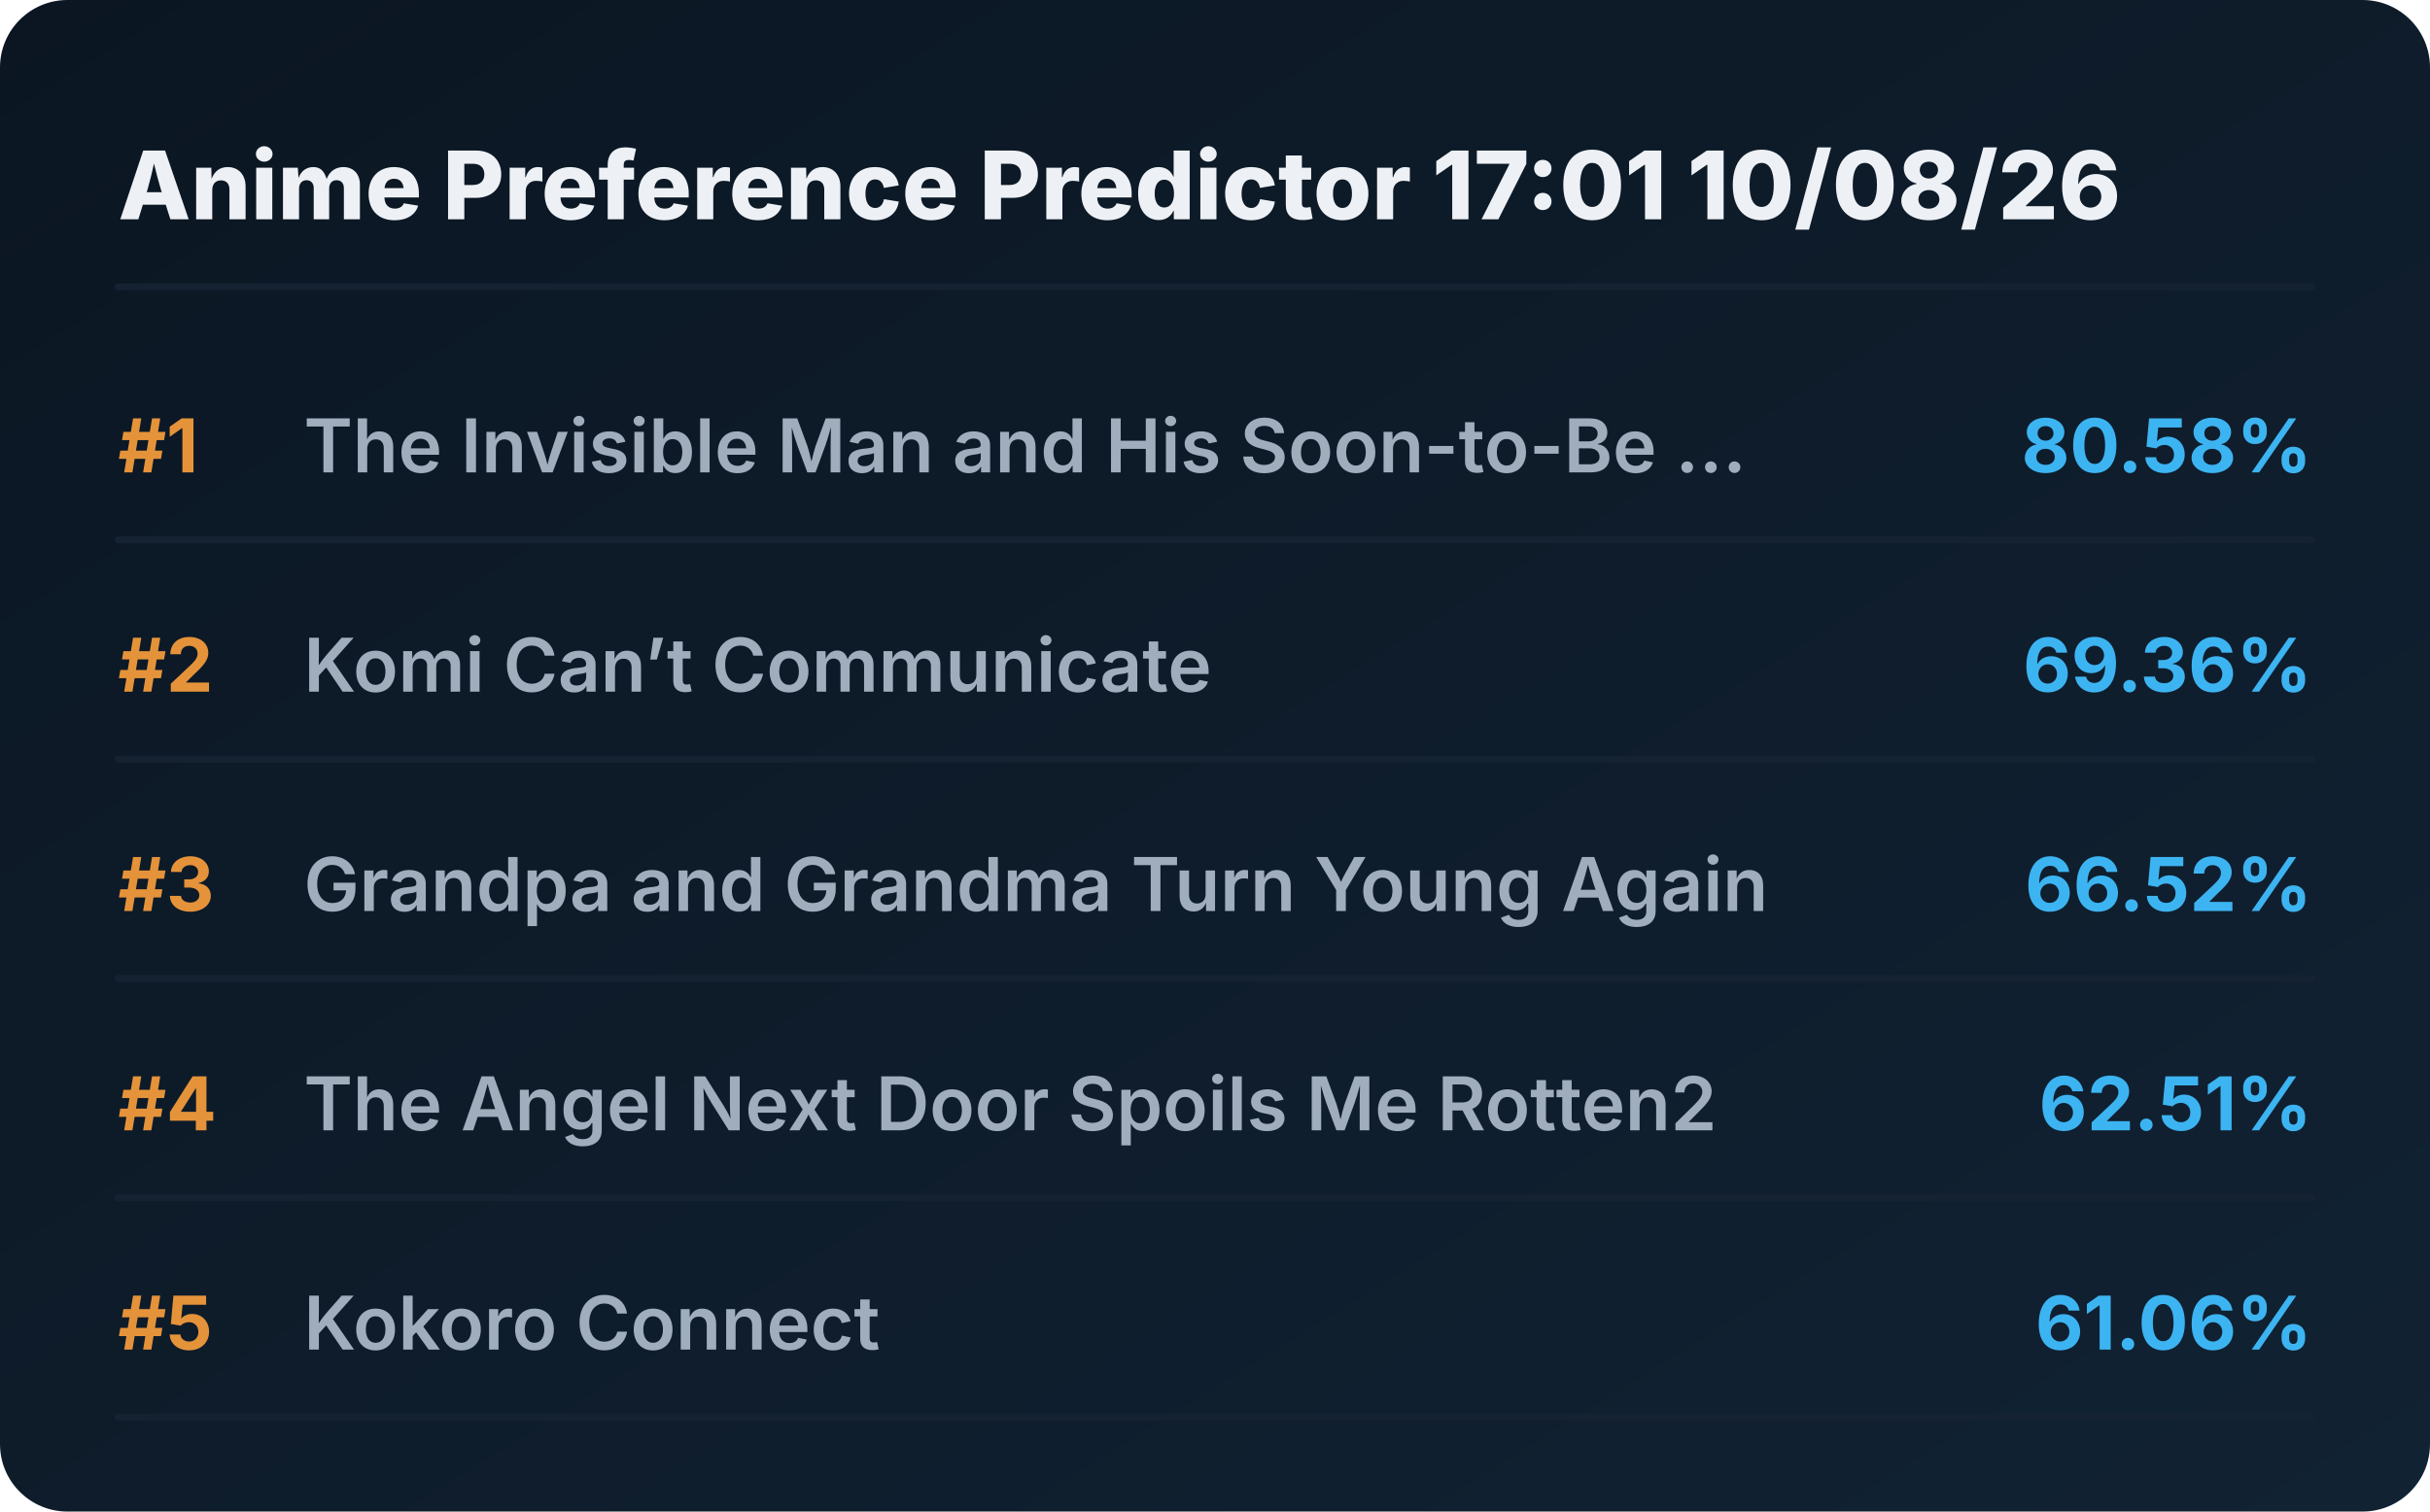
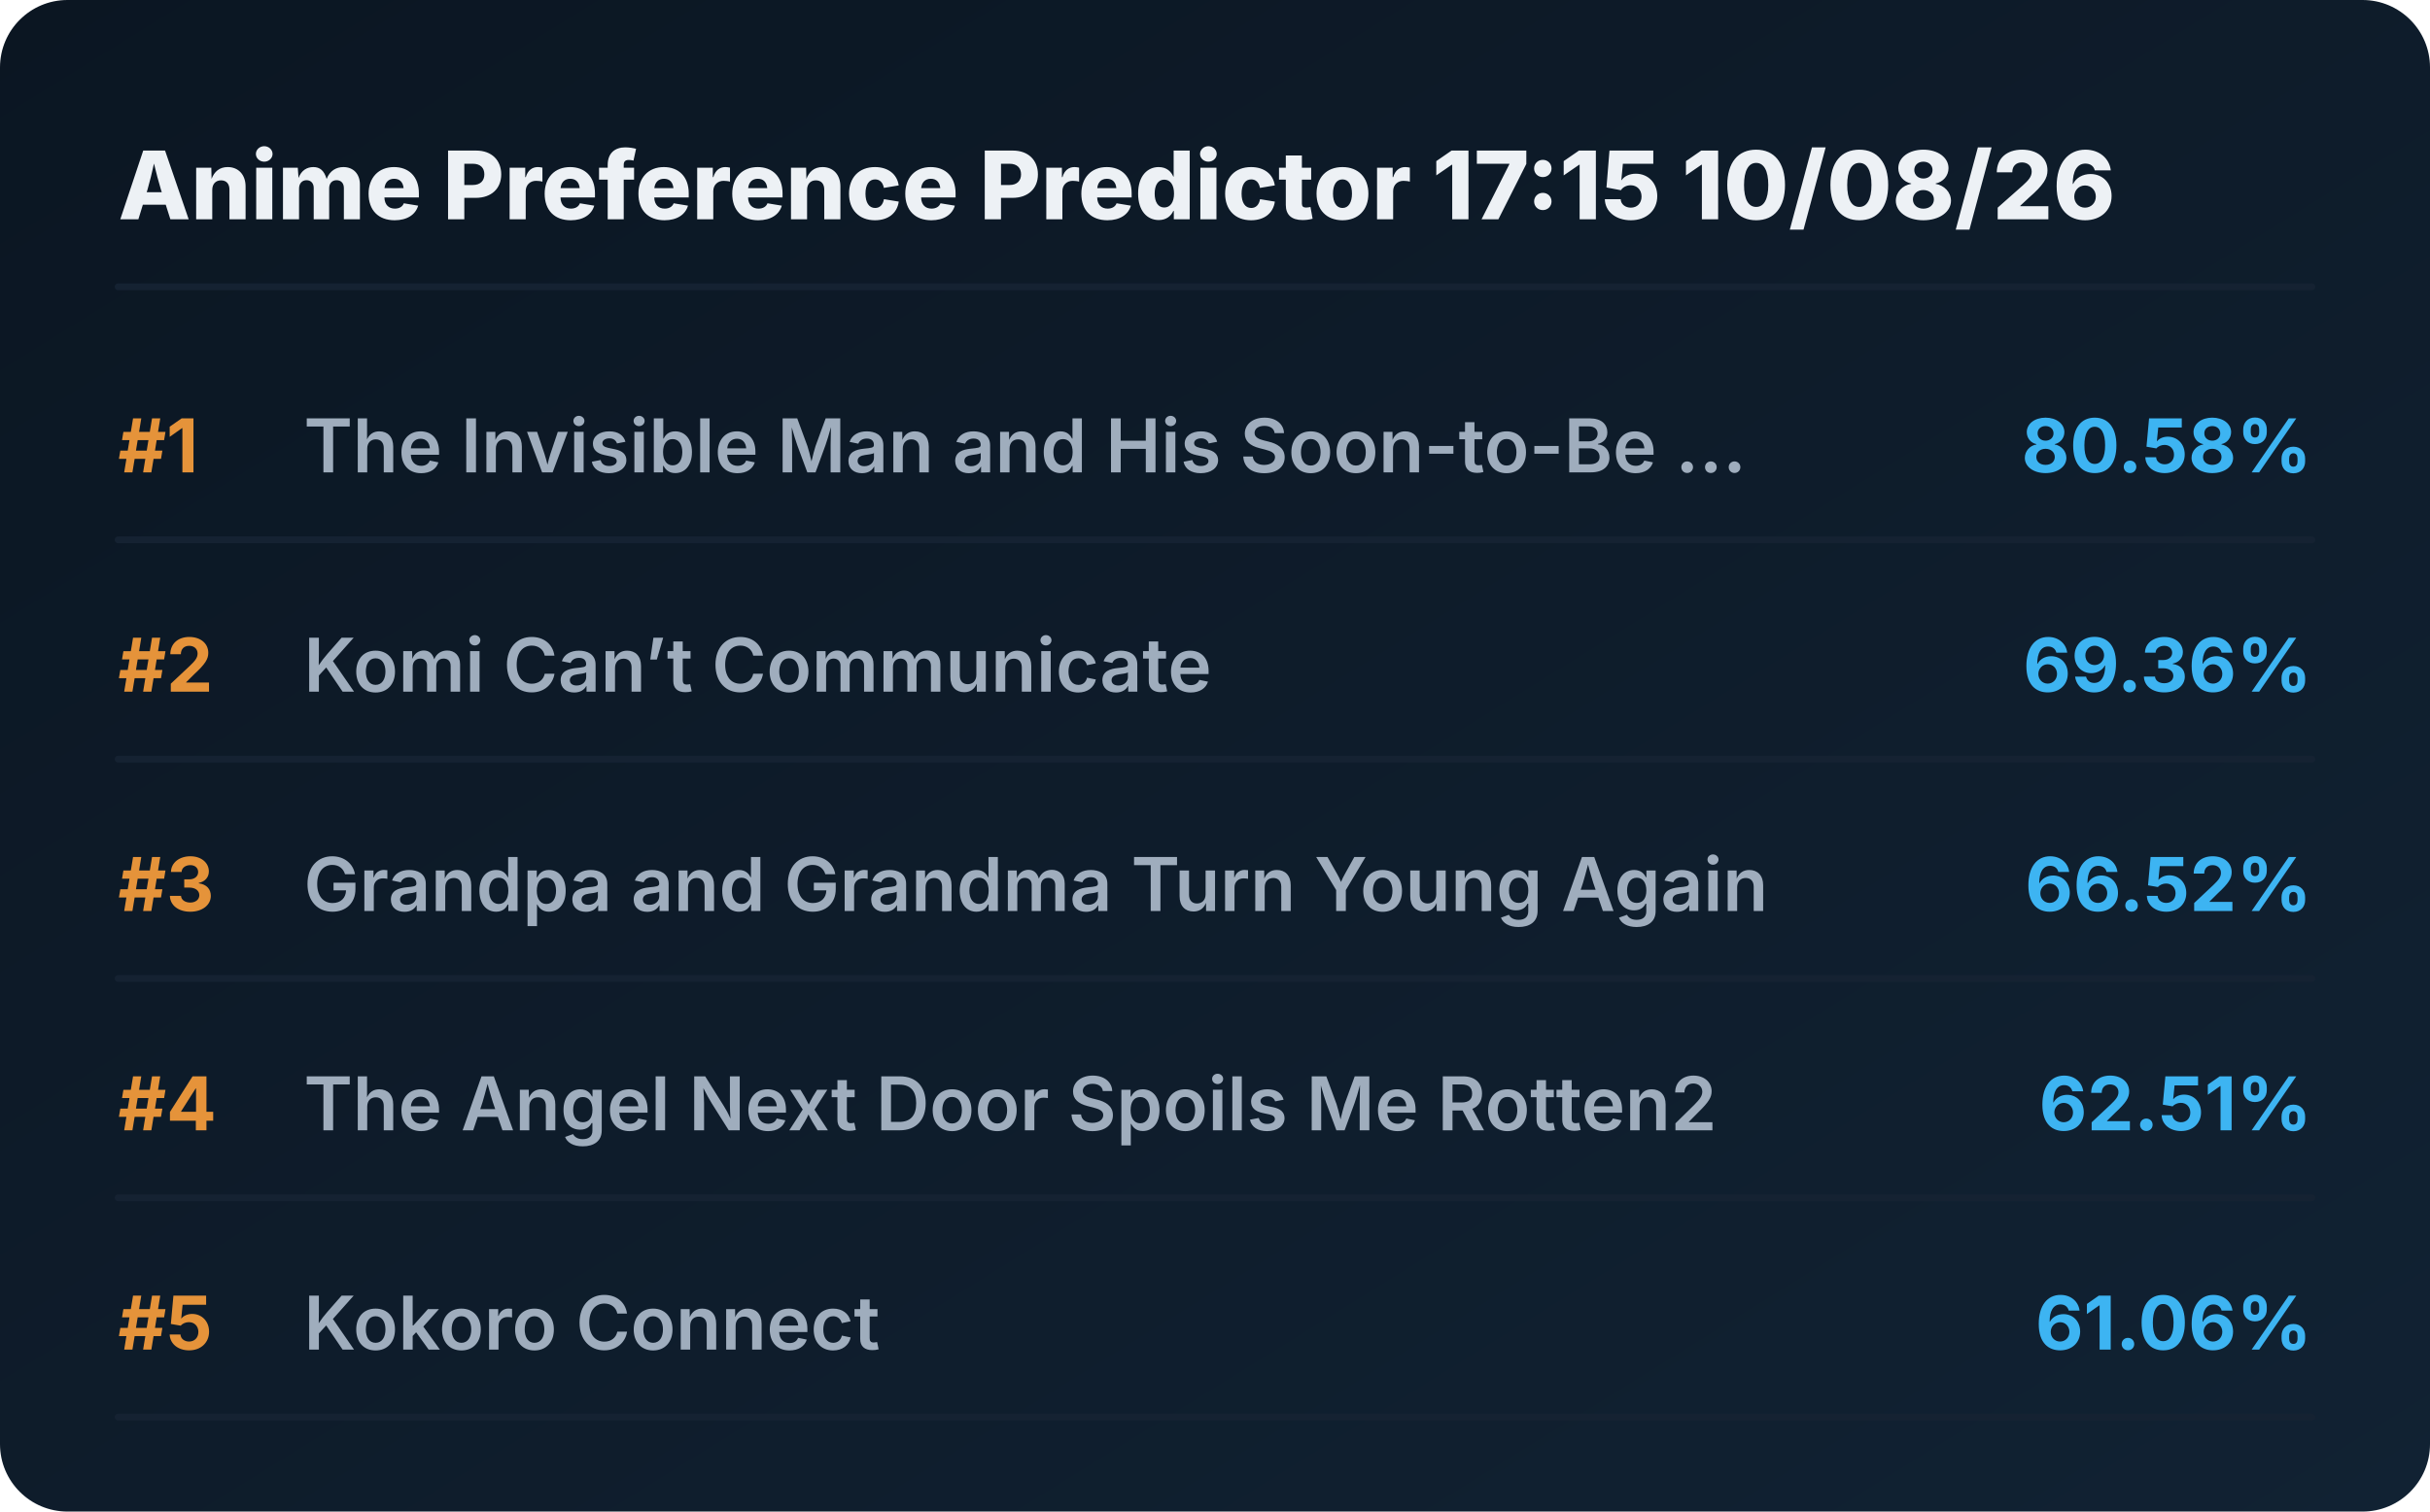
<svg xmlns="http://www.w3.org/2000/svg" viewBox="0 0 720 448" preserveAspectRatio="xMidYMid meet" style="width: 100%; height: auto; max-width: 720px;">
  <defs>
    <linearGradient id="boxGrad" x1="0%" y1="0%" x2="100%" y2="100%">
      <stop offset="0%" stop-color="#0b1622" />
      <stop offset="100%" stop-color="#112233" />
    </linearGradient>
    <clipPath id="titleClip">
      <rect x="90" y="0" width="510" height="100%" />
    </clipPath>
  </defs>
  <style>
    .bg { fill: url(#boxGrad); rx: 20px; }
    .header { font-family: 'Overpass', 'Inter', system-ui, sans-serif; font-weight: 800; font-size: 28px; fill: #edf1f5; }
    .rank { font-family: 'Overpass', 'Inter', system-ui, sans-serif; font-weight: 700; font-size: 22px; fill: #e5933a; }
    .title { font-family: 'Overpass', 'Inter', system-ui, sans-serif; font-weight: 600; font-size: 22px; fill: #9fadbd; }
    .score { font-family: 'Overpass', 'Inter', system-ui, sans-serif; font-weight: 700; font-size: 22px; fill: #3db4f2; }
    .line { stroke: #152232; stroke-width: 2; stroke-linecap: round; }
  </style>
  <rect class="bg" width="720" height="448" />
-   <text x="35" y="65" class="header">Anime Preference Predictor 17:01 10/08/26</text>
+   <text x="35" y="65" class="header">Anime Preference Predictor 17:15 10/08/26</text>
  <line x1="35" y1="85" x2="685" y2="85" class="line" />
  <g transform="translate(0, 0)">
    <text x="35" y="140" class="rank">#1</text>
    <text x="90" y="140" class="title">The Invisible Man and His Soon-to-Be ...</text>
    <text x="685" y="140" class="score" text-anchor="end">80.58%</text>
    <line x1="35" y1="160" x2="685" y2="160" class="line" />
  </g>
  <g transform="translate(0, 65)">
    <text x="35" y="140" class="rank">#2</text>
    <text x="90" y="140" class="title">Komi Can’t Communicate</text>
    <text x="685" y="140" class="score" text-anchor="end">69.36%</text>
    <line x1="35" y1="160" x2="685" y2="160" class="line" />
  </g>
  <g transform="translate(0, 130)">
    <text x="35" y="140" class="rank">#3</text>
    <text x="90" y="140" class="title">Grandpa and Grandma Turn Young Again</text>
    <text x="685" y="140" class="score" text-anchor="end">66.52%</text>
    <line x1="35" y1="160" x2="685" y2="160" class="line" />
  </g>
  <g transform="translate(0, 195)">
    <text x="35" y="140" class="rank">#4</text>
    <text x="90" y="140" class="title">The Angel Next Door Spoils Me Rotten2</text>
    <text x="685" y="140" class="score" text-anchor="end">62.51%</text>
    <line x1="35" y1="160" x2="685" y2="160" class="line" />
  </g>
  <g transform="translate(0, 260)">
    <text x="35" y="140" class="rank">#5</text>
    <text x="90" y="140" class="title">Kokoro Connect</text>
    <text x="685" y="140" class="score" text-anchor="end">61.06%</text>
    <line x1="35" y1="160" x2="685" y2="160" class="line" />
  </g>
</svg>
